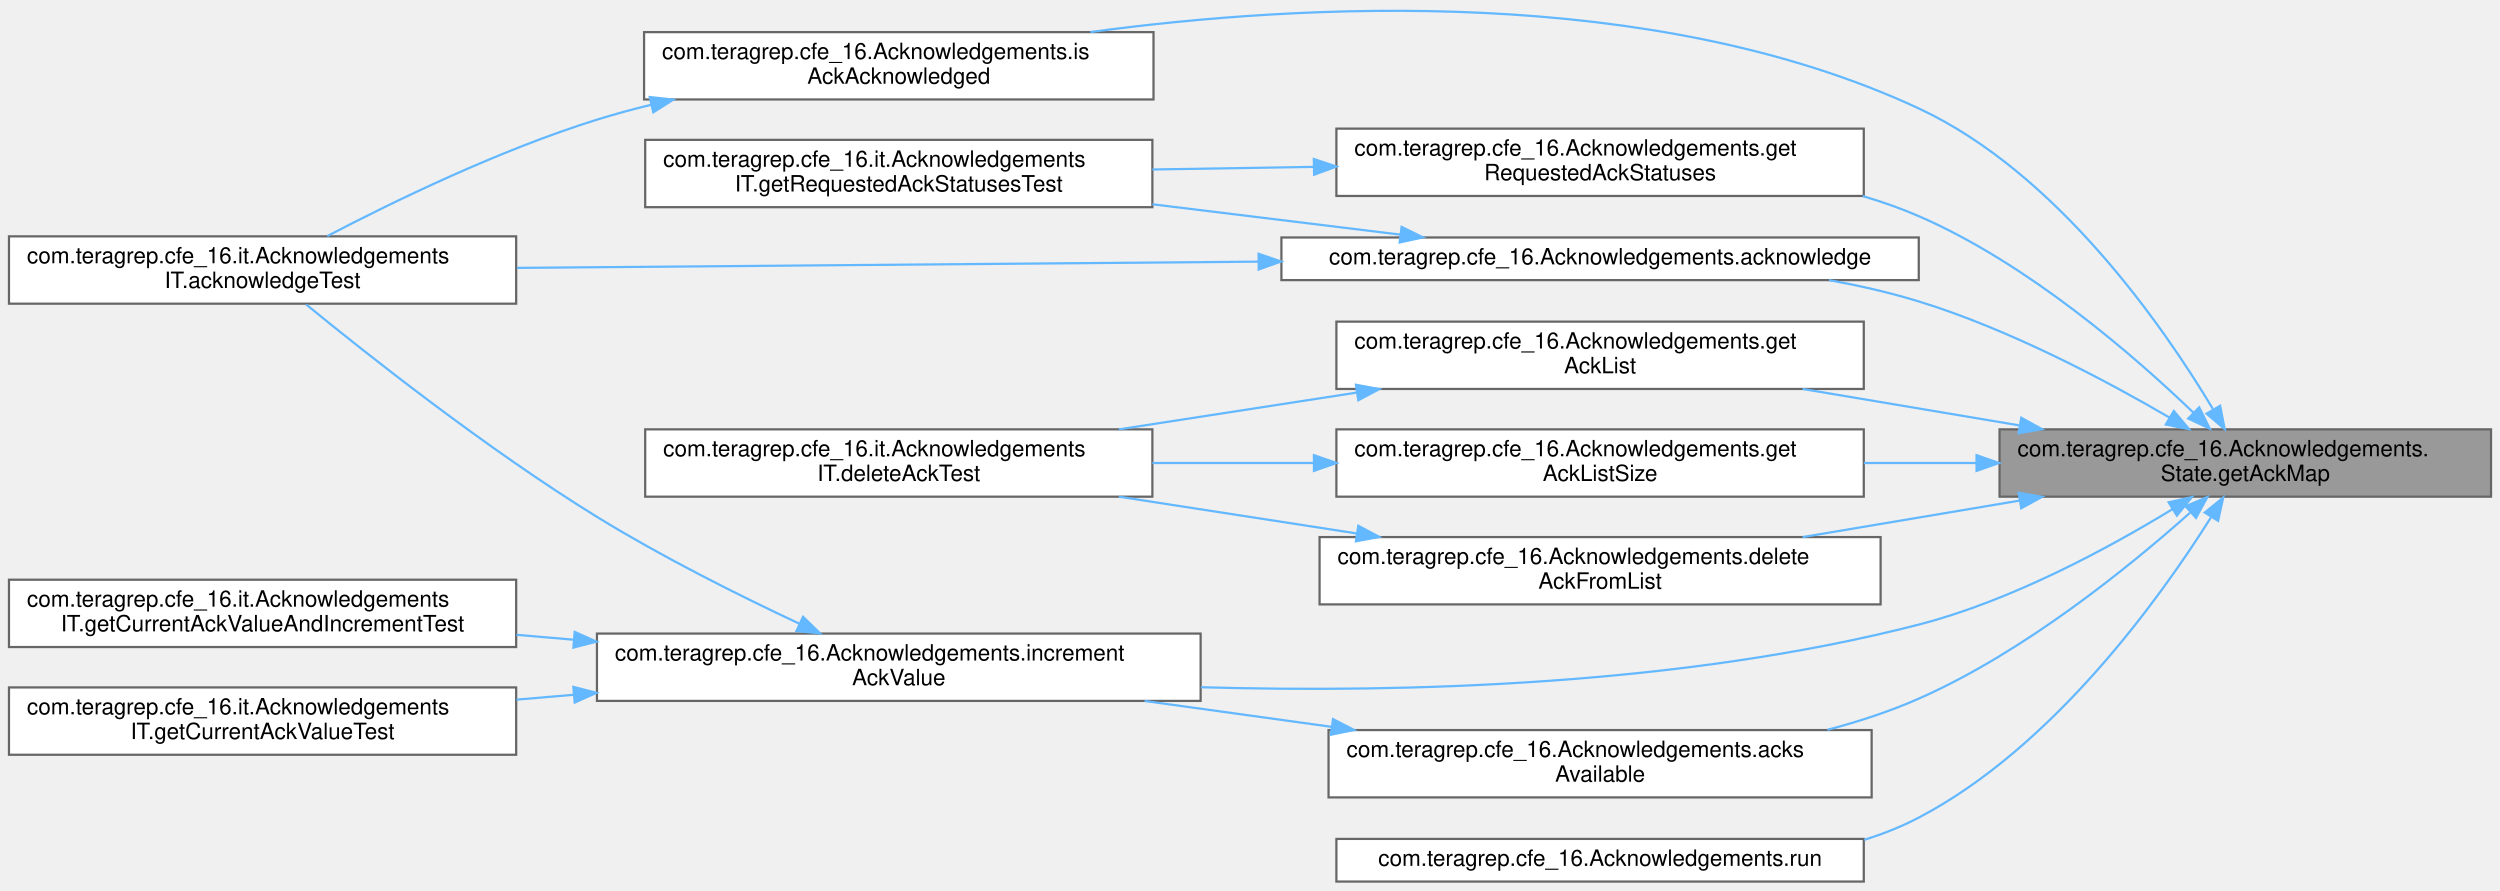
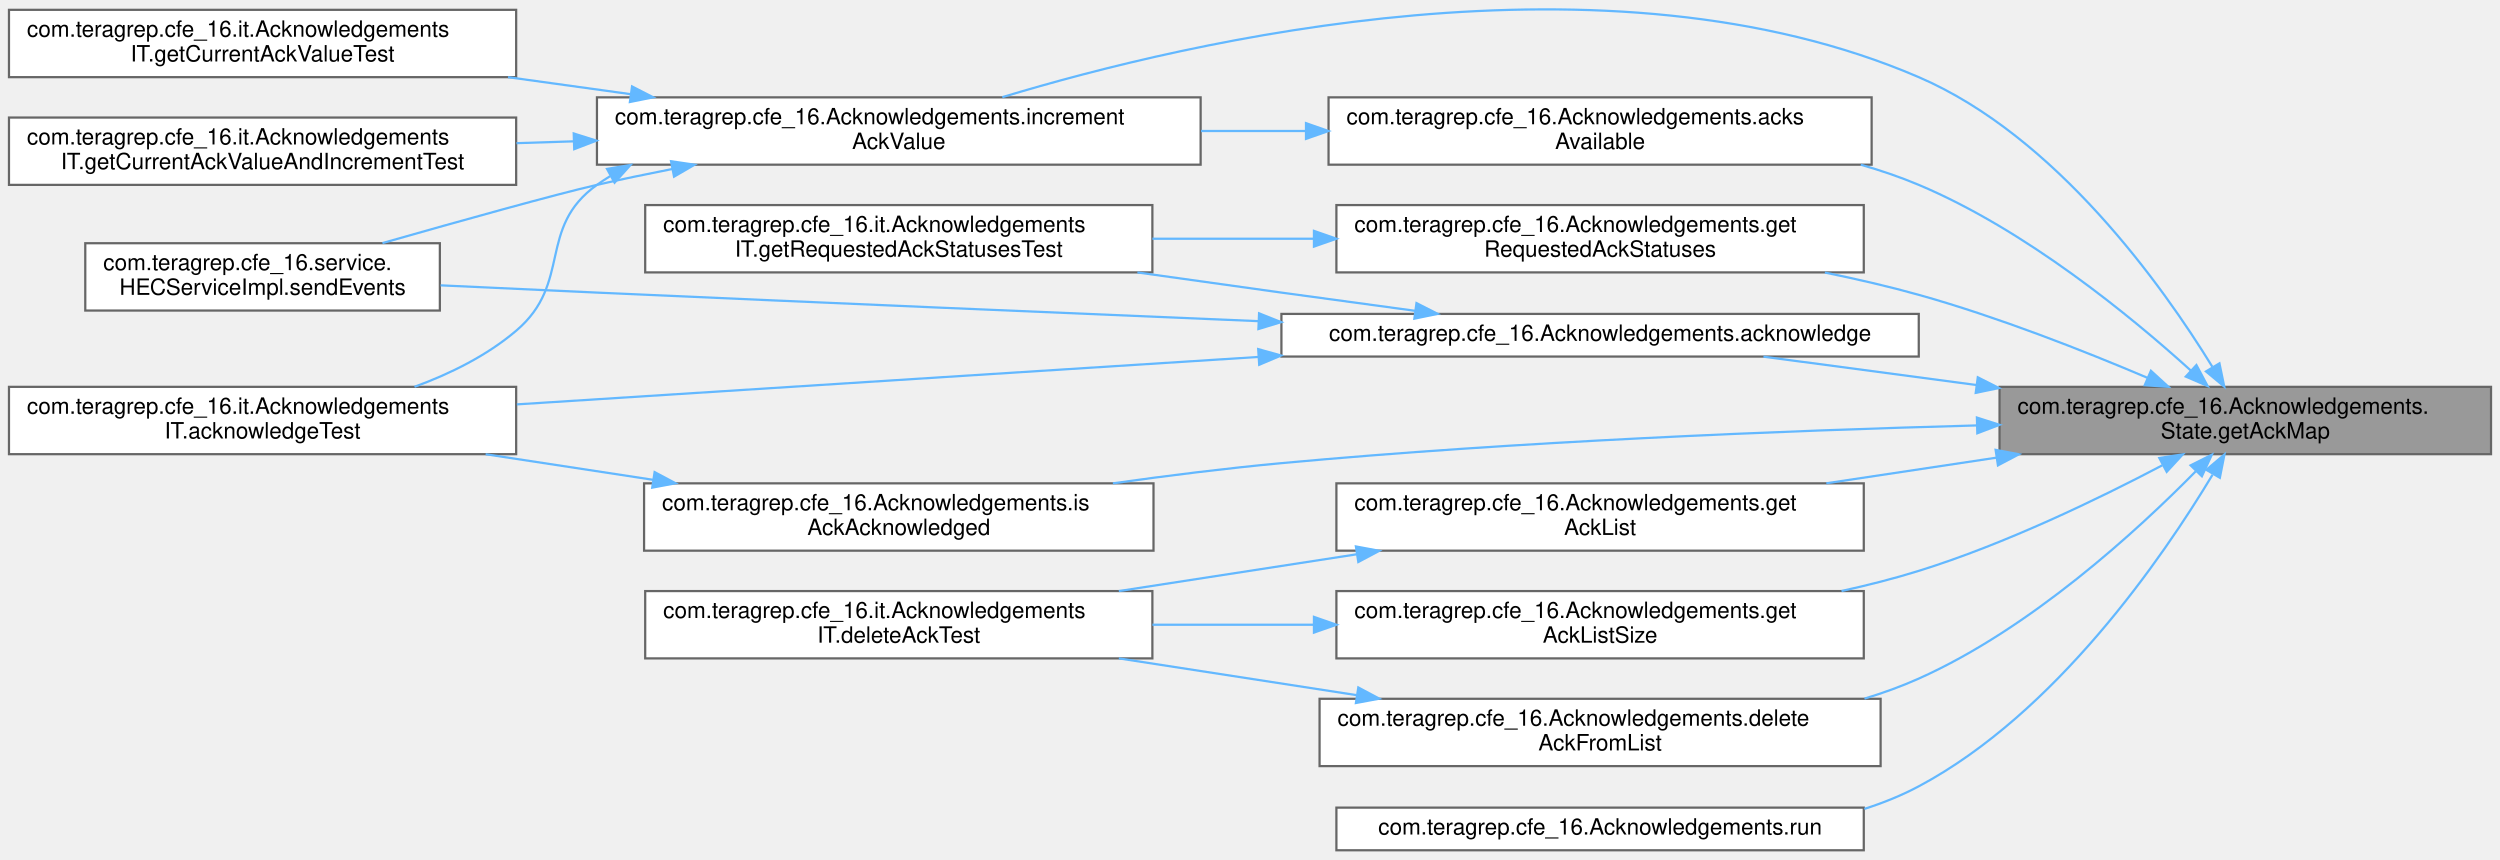
- <svg xmlns="http://www.w3.org/2000/svg" xmlns:xlink="http://www.w3.org/1999/xlink" width="1114pt" height="397pt" viewBox="0.00 0.00 1114.00 396.64">
-   <g id="graph0" class="graph" transform="scale(1 1) rotate(0) translate(4 392.64)">
+ <svg xmlns="http://www.w3.org/2000/svg" xmlns:xlink="http://www.w3.org/1999/xlink" width="1114pt" height="383pt" viewBox="0.00 0.00 1114.00 382.76">
+   <g id="graph0" class="graph" transform="scale(1 1) rotate(0) translate(4 378.76)">
    <g id="Node000001" class="node">
      <g id="a_Node000001">
        <a xlink:title=" ">
-           <polygon fill="#999999" stroke="#666666" points="1106,-201.5 887,-201.5 887,-171.5 1106,-171.5 1106,-201.5" />
-           <text text-anchor="start" x="895" y="-189.5" font-family="Helvetica,sans-Serif" font-size="10.00">com.teragrep.cfe_16.Acknowledgements.</text>
-           <text text-anchor="middle" x="996.5" y="-178.5" font-family="Helvetica,sans-Serif" font-size="10.00">State.getAckMap</text>
+           <polygon fill="#999999" stroke="#666666" points="1106,-206.5 887,-206.5 887,-176.5 1106,-176.5 1106,-206.5" />
+           <text text-anchor="start" x="895" y="-194.5" font-family="Helvetica,sans-Serif" font-size="10.00">com.teragrep.cfe_16.Acknowledgements.</text>
+           <text text-anchor="middle" x="996.5" y="-183.5" font-family="Helvetica,sans-Serif" font-size="10.00">State.getAckMap</text>
        </a>
      </g>
    </g>
    <g id="Node000002" class="node">
      <g id="a_Node000002">
        <a xlink:href="classcom_1_1teragrep_1_1cfe__16_1_1Acknowledgements.html#a8c6f0dff735fde04e0bc670136eb57d2" target="_top" xlink:title=" ">
-           <polygon fill="white" stroke="#666666" points="851,-287 567,-287 567,-268 851,-268 851,-287" />
-           <text text-anchor="middle" x="709" y="-275" font-family="Helvetica,sans-Serif" font-size="10.00">com.teragrep.cfe_16.Acknowledgements.acknowledge</text>
+           <polygon fill="white" stroke="#666666" points="851,-239 567,-239 567,-220 851,-220 851,-239" />
+           <text text-anchor="middle" x="709" y="-227" font-family="Helvetica,sans-Serif" font-size="10.00">com.teragrep.cfe_16.Acknowledgements.acknowledge</text>
        </a>
      </g>
    </g>
    <g id="edge1_Node000001_Node000002" class="edge">
      <g id="a_edge1_Node000001_Node000002">
        <a xlink:title=" ">
-           <path fill="none" stroke="#63b8ff" d="M962.76,-206.73C934.28,-223.35 891.37,-246.09 851,-258.5 838.25,-262.42 824.61,-265.53 811.01,-268" />
-           <polygon fill="#63b8ff" stroke="#63b8ff" points="964.65,-209.68 971.47,-201.57 961.08,-203.65 964.65,-209.68" />
-         </a>
-       </g>
-     </g>
-     <g id="Node000005" class="node">
-       <g id="a_Node000005">
-         <a xlink:href="classcom_1_1teragrep_1_1cfe__16_1_1Acknowledgements.html#a7a9570efce9732f5f674e9ea85017439" target="_top" xlink:title=" ">
-           <polygon fill="white" stroke="#666666" points="830,-67.5 588,-67.5 588,-37.5 830,-37.5 830,-67.5" />
-           <text text-anchor="start" x="596" y="-55.5" font-family="Helvetica,sans-Serif" font-size="10.00">com.teragrep.cfe_16.Acknowledgements.acks</text>
-           <text text-anchor="middle" x="709" y="-44.5" font-family="Helvetica,sans-Serif" font-size="10.00">Available</text>
-         </a>
-       </g>
-     </g>
-     <g id="edge4_Node000001_Node000005" class="edge">
-       <g id="a_edge4_Node000001_Node000005">
-         <a xlink:title=" ">
-           <path fill="none" stroke="#63b8ff" d="M971.86,-164.33C944.78,-140.19 898.05,-102.26 851,-81.5 838.2,-75.85 824.25,-71.28 810.27,-67.6" />
-           <polygon fill="#63b8ff" stroke="#63b8ff" points="969.85,-167.23 979.62,-171.34 974.55,-162.04 969.85,-167.23" />
+           <path fill="none" stroke="#63b8ff" d="M876.8,-207.3C844.53,-211.59 810.57,-216.11 781.78,-219.95" />
+           <polygon fill="#63b8ff" stroke="#63b8ff" points="877.3,-210.76 886.75,-205.97 876.38,-203.82 877.3,-210.76" />
        </a>
      </g>
    </g>
    <g id="Node000006" class="node">
      <g id="a_Node000006">
+         <a xlink:href="classcom_1_1teragrep_1_1cfe__16_1_1Acknowledgements.html#a7a9570efce9732f5f674e9ea85017439" target="_top" xlink:title=" ">
+           <polygon fill="white" stroke="#666666" points="830,-335.5 588,-335.5 588,-305.5 830,-305.5 830,-335.5" />
+           <text text-anchor="start" x="596" y="-323.5" font-family="Helvetica,sans-Serif" font-size="10.00">com.teragrep.cfe_16.Acknowledgements.acks</text>
+           <text text-anchor="middle" x="709" y="-312.5" font-family="Helvetica,sans-Serif" font-size="10.00">Available</text>
+         </a>
+       </g>
+     </g>
+     <g id="edge5_Node000001_Node000006" class="edge">
+       <g id="a_edge5_Node000001_Node000006">
+         <a xlink:title=" ">
+           <path fill="none" stroke="#63b8ff" d="M972.34,-213.66C945.43,-238.05 898.6,-276.46 851,-296.5 842.76,-299.97 834.05,-302.94 825.17,-305.48" />
+           <polygon fill="#63b8ff" stroke="#63b8ff" points="974.72,-216.22 979.71,-206.87 969.98,-211.07 974.72,-216.22" />
+         </a>
+       </g>
+     </g>
+     <g id="Node000007" class="node">
+       <g id="a_Node000007">
        <a xlink:href="classcom_1_1teragrep_1_1cfe__16_1_1Acknowledgements.html#a5307dc12a64ca957ae24430d09b372e1" target="_top" xlink:title=" ">
-           <polygon fill="white" stroke="#666666" points="531,-110.5 262,-110.5 262,-80.5 531,-80.5 531,-110.5" />
-           <text text-anchor="start" x="270" y="-98.5" font-family="Helvetica,sans-Serif" font-size="10.00">com.teragrep.cfe_16.Acknowledgements.increment</text>
-           <text text-anchor="middle" x="396.5" y="-87.5" font-family="Helvetica,sans-Serif" font-size="10.00">AckValue</text>
-         </a>
-       </g>
-     </g>
-     <g id="edge17_Node000001_Node000006" class="edge">
-       <g id="a_edge17_Node000001_Node000006">
-         <a xlink:title=" ">
-           <path fill="none" stroke="#63b8ff" d="M964.04,-165.94C935.75,-148.67 892.39,-125.16 851,-114.5 745.88,-87.43 622.58,-83.99 531.11,-86.59" />
-           <polygon fill="#63b8ff" stroke="#63b8ff" points="962.33,-169 972.67,-171.3 966.02,-163.05 962.33,-169" />
-         </a>
-       </g>
-     </g>
-     <g id="Node000009" class="node">
-       <g id="a_Node000009">
+           <polygon fill="white" stroke="#666666" points="531,-335.5 262,-335.5 262,-305.5 531,-305.5 531,-335.5" />
+           <text text-anchor="start" x="270" y="-323.5" font-family="Helvetica,sans-Serif" font-size="10.00">com.teragrep.cfe_16.Acknowledgements.increment</text>
+           <text text-anchor="middle" x="396.5" y="-312.5" font-family="Helvetica,sans-Serif" font-size="10.00">AckValue</text>
+         </a>
+       </g>
+     </g>
+     <g id="edge19_Node000001_Node000007" class="edge">
+       <g id="a_edge19_Node000001_Node000007">
+         <a xlink:title=" ">
+           <path fill="none" stroke="#63b8ff" d="M981.81,-215.46C959.69,-251.46 912.29,-318.08 851,-344.5 712.17,-404.34 526.88,-361.07 442.62,-335.58" />
+           <polygon fill="#63b8ff" stroke="#63b8ff" points="984.99,-216.97 987.13,-206.6 978.98,-213.37 984.99,-216.97" />
+         </a>
+       </g>
+     </g>
+     <g id="Node000010" class="node">
+       <g id="a_Node000010">
        <a xlink:href="classcom_1_1teragrep_1_1cfe__16_1_1Acknowledgements.html#a225a9f18c21826dc1bbc4ce0a82550ed" target="_top" xlink:title=" ">
-           <polygon fill="white" stroke="#666666" points="834,-153.5 584,-153.5 584,-123.5 834,-123.5 834,-153.5" />
-           <text text-anchor="start" x="592" y="-141.5" font-family="Helvetica,sans-Serif" font-size="10.00">com.teragrep.cfe_16.Acknowledgements.delete</text>
-           <text text-anchor="middle" x="709" y="-130.5" font-family="Helvetica,sans-Serif" font-size="10.00">AckFromList</text>
-         </a>
-       </g>
-     </g>
-     <g id="edge9_Node000001_Node000009" class="edge">
-       <g id="a_edge9_Node000001_Node000009">
-         <a xlink:title=" ">
-           <path fill="none" stroke="#63b8ff" d="M895.86,-169.75C864.42,-164.46 829.9,-158.66 799.23,-153.5" />
-           <polygon fill="#63b8ff" stroke="#63b8ff" points="895.51,-173.24 905.95,-171.44 896.67,-166.33 895.51,-173.24" />
-         </a>
-       </g>
-     </g>
-     <g id="Node000011" class="node">
-       <g id="a_Node000011">
-         <a xlink:href="classcom_1_1teragrep_1_1cfe__16_1_1Acknowledgements.html#a524b6158e1c70b00480d167b944f14ad" target="_top" xlink:title="Returns the unmodifiable set of Acks for a channel.">
-           <polygon fill="white" stroke="#666666" points="826.5,-249.5 591.5,-249.5 591.5,-219.5 826.5,-219.5 826.5,-249.5" />
-           <text text-anchor="start" x="599.5" y="-237.5" font-family="Helvetica,sans-Serif" font-size="10.00">com.teragrep.cfe_16.Acknowledgements.get</text>
-           <text text-anchor="middle" x="709" y="-226.5" font-family="Helvetica,sans-Serif" font-size="10.00">AckList</text>
-         </a>
-       </g>
-     </g>
-     <g id="edge11_Node000001_Node000011" class="edge">
-       <g id="a_edge11_Node000001_Node000011">
-         <a xlink:title=" ">
-           <path fill="none" stroke="#63b8ff" d="M895.86,-203.25C864.42,-208.54 829.9,-214.34 799.23,-219.5" />
-           <polygon fill="#63b8ff" stroke="#63b8ff" points="896.67,-206.67 905.95,-201.56 895.51,-199.76 896.67,-206.67" />
+           <polygon fill="white" stroke="#666666" points="834,-67.5 584,-67.5 584,-37.5 834,-37.5 834,-67.5" />
+           <text text-anchor="start" x="592" y="-55.5" font-family="Helvetica,sans-Serif" font-size="10.00">com.teragrep.cfe_16.Acknowledgements.delete</text>
+           <text text-anchor="middle" x="709" y="-44.5" font-family="Helvetica,sans-Serif" font-size="10.00">AckFromList</text>
+         </a>
+       </g>
+     </g>
+     <g id="edge11_Node000001_Node000010" class="edge">
+       <g id="a_edge11_Node000001_Node000010">
+         <a xlink:title=" ">
+           <path fill="none" stroke="#63b8ff" d="M974.47,-168.91C948.26,-142.26 900.82,-98.77 851,-76.5 843.29,-73.05 835.15,-70.1 826.81,-67.57" />
+           <polygon fill="#63b8ff" stroke="#63b8ff" points="972.13,-171.52 981.6,-176.27 977.16,-166.65 972.13,-171.52" />
        </a>
      </g>
    </g>
    <g id="Node000012" class="node">
      <g id="a_Node000012">
-         <a xlink:href="classcom_1_1teragrep_1_1cfe__16_1_1Acknowledgements.html#a5287a2c95003a939f0314bc423d401cf" target="_top" xlink:title="Returns the size of the Ack set of given channel.">
-           <polygon fill="white" stroke="#666666" points="826.5,-201.5 591.5,-201.5 591.5,-171.5 826.5,-171.5 826.5,-201.5" />
-           <text text-anchor="start" x="599.5" y="-189.5" font-family="Helvetica,sans-Serif" font-size="10.00">com.teragrep.cfe_16.Acknowledgements.get</text>
-           <text text-anchor="middle" x="709" y="-178.5" font-family="Helvetica,sans-Serif" font-size="10.00">AckListSize</text>
+         <a xlink:href="classcom_1_1teragrep_1_1cfe__16_1_1Acknowledgements.html#a524b6158e1c70b00480d167b944f14ad" target="_top" xlink:title="Returns the unmodifiable set of Acks for a channel.">
+           <polygon fill="white" stroke="#666666" points="826.5,-163.5 591.5,-163.5 591.5,-133.5 826.5,-133.5 826.5,-163.5" />
+           <text text-anchor="start" x="599.5" y="-151.5" font-family="Helvetica,sans-Serif" font-size="10.00">com.teragrep.cfe_16.Acknowledgements.get</text>
+           <text text-anchor="middle" x="709" y="-140.5" font-family="Helvetica,sans-Serif" font-size="10.00">AckList</text>
        </a>
      </g>
    </g>
    <g id="edge13_Node000001_Node000012" class="edge">
      <g id="a_edge13_Node000001_Node000012">
        <a xlink:title=" ">
-           <path fill="none" stroke="#63b8ff" d="M876.52,-186.5C859.99,-186.5 843.02,-186.5 826.53,-186.5" />
-           <polygon fill="#63b8ff" stroke="#63b8ff" points="876.75,-190 886.75,-186.5 876.75,-183 876.75,-190" />
+           <path fill="none" stroke="#63b8ff" d="M885.44,-174.92C860.55,-171.17 834.24,-167.21 809.8,-163.53" />
+           <polygon fill="#63b8ff" stroke="#63b8ff" points="885.24,-178.43 895.65,-176.46 886.28,-171.51 885.24,-178.43" />
        </a>
      </g>
    </g>
    <g id="Node000013" class="node">
      <g id="a_Node000013">
-         <a xlink:href="classcom_1_1teragrep_1_1cfe__16_1_1Acknowledgements.html#a991efdd07c7cbf8d24b5da93e342b55c" target="_top" xlink:title="Returns the Ack statuses of requested Ack id:s as a JSON node.">
-           <polygon fill="white" stroke="#666666" points="826.5,-335.5 591.5,-335.5 591.5,-305.5 826.5,-305.5 826.5,-335.5" />
-           <text text-anchor="start" x="599.5" y="-323.5" font-family="Helvetica,sans-Serif" font-size="10.00">com.teragrep.cfe_16.Acknowledgements.get</text>
-           <text text-anchor="middle" x="709" y="-312.5" font-family="Helvetica,sans-Serif" font-size="10.00">RequestedAckStatuses</text>
+         <a xlink:href="classcom_1_1teragrep_1_1cfe__16_1_1Acknowledgements.html#a5287a2c95003a939f0314bc423d401cf" target="_top" xlink:title="Returns the size of the Ack set of given channel.">
+           <polygon fill="white" stroke="#666666" points="826.5,-115.5 591.5,-115.5 591.5,-85.5 826.5,-85.5 826.5,-115.5" />
+           <text text-anchor="start" x="599.5" y="-103.5" font-family="Helvetica,sans-Serif" font-size="10.00">com.teragrep.cfe_16.Acknowledgements.get</text>
+           <text text-anchor="middle" x="709" y="-92.5" font-family="Helvetica,sans-Serif" font-size="10.00">AckListSize</text>
        </a>
      </g>
    </g>
    <g id="edge15_Node000001_Node000013" class="edge">
      <g id="a_edge15_Node000001_Node000013">
        <a xlink:title=" ">
-           <path fill="none" stroke="#63b8ff" d="M973.42,-208.91C946.85,-234.44 899.7,-275.36 851,-296.5 843.03,-299.96 834.6,-302.92 825.99,-305.46" />
-           <polygon fill="#63b8ff" stroke="#63b8ff" points="975.96,-211.32 980.67,-201.83 971.07,-206.31 975.96,-211.32" />
+           <path fill="none" stroke="#63b8ff" d="M959.48,-171.52C930.87,-156.47 889.43,-136.45 851,-124.5 839.97,-121.07 828.3,-118.1 816.58,-115.53" />
+           <polygon fill="#63b8ff" stroke="#63b8ff" points="958.19,-174.8 968.66,-176.41 961.48,-168.62 958.19,-174.8" />
        </a>
      </g>
    </g>
    <g id="Node000014" class="node">
      <g id="a_Node000014">
-         <a xlink:href="classcom_1_1teragrep_1_1cfe__16_1_1Acknowledgements.html#a9544ac800392336cc3fa19b72234d014" target="_top" xlink:title="Checks if the Ack with a given id is acknowledged.">
-           <polygon fill="white" stroke="#666666" points="510,-378.5 283,-378.5 283,-348.5 510,-348.5 510,-378.5" />
-           <text text-anchor="start" x="291" y="-366.5" font-family="Helvetica,sans-Serif" font-size="10.00">com.teragrep.cfe_16.Acknowledgements.is</text>
-           <text text-anchor="middle" x="396.5" y="-355.5" font-family="Helvetica,sans-Serif" font-size="10.00">AckAcknowledged</text>
-         </a>
-       </g>
-     </g>
-     <g id="edge18_Node000001_Node000014" class="edge">
-       <g id="a_edge18_Node000001_Node000014">
-         <a xlink:title=" ">
-           <path fill="none" stroke="#63b8ff" d="M982.04,-210.63C960.08,-247.28 912.71,-315.75 851,-344.5 732.24,-399.82 576.47,-391.3 481.85,-378.53" />
-           <polygon fill="#63b8ff" stroke="#63b8ff" points="985.29,-212.01 987.31,-201.62 979.24,-208.48 985.29,-212.01" />
+         <a xlink:href="classcom_1_1teragrep_1_1cfe__16_1_1Acknowledgements.html#a991efdd07c7cbf8d24b5da93e342b55c" target="_top" xlink:title="Returns the Ack statuses of requested Ack id:s as a JSON node.">
+           <polygon fill="white" stroke="#666666" points="826.5,-287.5 591.5,-287.5 591.5,-257.5 826.5,-257.5 826.5,-287.5" />
+           <text text-anchor="start" x="599.5" y="-275.5" font-family="Helvetica,sans-Serif" font-size="10.00">com.teragrep.cfe_16.Acknowledgements.get</text>
+           <text text-anchor="middle" x="709" y="-264.5" font-family="Helvetica,sans-Serif" font-size="10.00">RequestedAckStatuses</text>
+         </a>
+       </g>
+     </g>
+     <g id="edge17_Node000001_Node000014" class="edge">
+       <g id="a_edge17_Node000001_Node000014">
+         <a xlink:title=" ">
+           <path fill="none" stroke="#63b8ff" d="M953.03,-210.47C924.63,-222.53 886.15,-237.67 851,-247.5 837.59,-251.25 823.3,-254.55 809.16,-257.43" />
+           <polygon fill="#63b8ff" stroke="#63b8ff" points="954.45,-213.67 962.26,-206.51 951.69,-207.24 954.45,-213.67" />
        </a>
      </g>
    </g>
    <g id="Node000015" class="node">
      <g id="a_Node000015">
+         <a xlink:href="classcom_1_1teragrep_1_1cfe__16_1_1Acknowledgements.html#a9544ac800392336cc3fa19b72234d014" target="_top" xlink:title="Checks if the Ack with a given id is acknowledged.">
+           <polygon fill="white" stroke="#666666" points="510,-163.5 283,-163.5 283,-133.5 510,-133.5 510,-163.5" />
+           <text text-anchor="start" x="291" y="-151.5" font-family="Helvetica,sans-Serif" font-size="10.00">com.teragrep.cfe_16.Acknowledgements.is</text>
+           <text text-anchor="middle" x="396.5" y="-140.5" font-family="Helvetica,sans-Serif" font-size="10.00">AckAcknowledged</text>
+         </a>
+       </g>
+     </g>
+     <g id="edge20_Node000001_Node000015" class="edge">
+       <g id="a_edge20_Node000001_Node000015">
+         <a xlink:title=" ">
+           <path fill="none" stroke="#63b8ff" d="M876.92,-189.31C790.78,-186.97 671.49,-182.19 567,-172.5 542.59,-170.24 516.3,-166.94 491.89,-163.51" />
+           <polygon fill="#63b8ff" stroke="#63b8ff" points="876.91,-192.81 887,-189.58 877.09,-185.81 876.91,-192.81" />
+         </a>
+       </g>
+     </g>
+     <g id="Node000016" class="node">
+       <g id="a_Node000016">
        <a xlink:href="classcom_1_1teragrep_1_1cfe__16_1_1Acknowledgements.html#a2d2acb3e9942fdb720439eaad8fa1f5c" target="_top" xlink:title=" ">
          <polygon fill="white" stroke="#666666" points="826.5,-19 591.5,-19 591.5,0 826.5,0 826.5,-19" />
          <text text-anchor="middle" x="709" y="-7" font-family="Helvetica,sans-Serif" font-size="10.00">com.teragrep.cfe_16.Acknowledgements.run</text>
        </a>
      </g>
    </g>
-     <g id="edge20_Node000001_Node000015" class="edge">
-       <g id="a_edge20_Node000001_Node000015">
-         <a xlink:title=" ">
-           <path fill="none" stroke="#63b8ff" d="M981.19,-162.24C958.56,-126.31 910.87,-59.82 851,-28.5 843.34,-24.49 835.14,-21.23 826.69,-18.57" />
-           <polygon fill="#63b8ff" stroke="#63b8ff" points="978.43,-164.42 986.65,-171.1 984.38,-160.75 978.43,-164.42" />
+     <g id="edge22_Node000001_Node000016" class="edge">
+       <g id="a_edge22_Node000001_Node000016">
+         <a xlink:title=" ">
+           <path fill="none" stroke="#63b8ff" d="M981.9,-167.32C959.74,-130.46 912.12,-61.08 851,-28.5 843.37,-24.43 835.19,-21.12 826.76,-18.44" />
+           <polygon fill="#63b8ff" stroke="#63b8ff" points="979.13,-169.52 987.22,-176.37 985.17,-165.98 979.13,-169.52" />
        </a>
      </g>
    </g>
    <g id="Node000003" class="node">
      <g id="a_Node000003">
        <a xlink:href="classcom_1_1teragrep_1_1cfe__16_1_1it_1_1AcknowledgementsIT.html#ad7d230669d75e6c83a2d4364e6ce1a10" target="_top" xlink:title=" ">
-           <polygon fill="white" stroke="#666666" points="226,-287.5 0,-287.5 0,-257.5 226,-257.5 226,-287.5" />
-           <text text-anchor="start" x="8" y="-275.5" font-family="Helvetica,sans-Serif" font-size="10.00">com.teragrep.cfe_16.it.Acknowledgements</text>
-           <text text-anchor="middle" x="113" y="-264.5" font-family="Helvetica,sans-Serif" font-size="10.00">IT.acknowledgeTest</text>
+           <polygon fill="white" stroke="#666666" points="226,-206.5 0,-206.5 0,-176.5 226,-176.5 226,-206.5" />
+           <text text-anchor="start" x="8" y="-194.5" font-family="Helvetica,sans-Serif" font-size="10.00">com.teragrep.cfe_16.it.Acknowledgements</text>
+           <text text-anchor="middle" x="113" y="-183.5" font-family="Helvetica,sans-Serif" font-size="10.00">IT.acknowledgeTest</text>
        </a>
      </g>
    </g>
    <g id="edge2_Node000002_Node000003" class="edge">
      <g id="a_edge2_Node000002_Node000003">
        <a xlink:title=" ">
-           <path fill="none" stroke="#63b8ff" d="M556.68,-276.23C453.75,-275.36 319.8,-274.23 226.32,-273.45" />
-           <polygon fill="#63b8ff" stroke="#63b8ff" points="556.82,-279.73 566.85,-276.31 556.88,-272.73 556.82,-279.73" />
+           <path fill="none" stroke="#63b8ff" d="M556.68,-219.82C453.75,-213.24 319.8,-204.67 226.32,-198.69" />
+           <polygon fill="#63b8ff" stroke="#63b8ff" points="556.65,-223.32 566.85,-220.47 557.1,-216.34 556.65,-223.32" />
        </a>
      </g>
    </g>
    <g id="Node000004" class="node">
      <g id="a_Node000004">
        <a xlink:href="classcom_1_1teragrep_1_1cfe__16_1_1it_1_1AcknowledgementsIT.html#adf6b572a31548b5d7c7e9780f8f79bac" target="_top" xlink:title=" ">
-           <polygon fill="white" stroke="#666666" points="509.5,-330.5 283.5,-330.5 283.5,-300.5 509.5,-300.5 509.5,-330.5" />
-           <text text-anchor="start" x="291.5" y="-318.5" font-family="Helvetica,sans-Serif" font-size="10.00">com.teragrep.cfe_16.it.Acknowledgements</text>
-           <text text-anchor="middle" x="396.5" y="-307.5" font-family="Helvetica,sans-Serif" font-size="10.00">IT.getRequestedAckStatusesTest</text>
+           <polygon fill="white" stroke="#666666" points="509.5,-287.5 283.5,-287.5 283.5,-257.5 509.5,-257.5 509.5,-287.5" />
+           <text text-anchor="start" x="291.5" y="-275.5" font-family="Helvetica,sans-Serif" font-size="10.00">com.teragrep.cfe_16.it.Acknowledgements</text>
+           <text text-anchor="middle" x="396.5" y="-264.5" font-family="Helvetica,sans-Serif" font-size="10.00">IT.getRequestedAckStatusesTest</text>
        </a>
      </g>
    </g>
    <g id="edge3_Node000002_Node000004" class="edge">
      <g id="a_edge3_Node000002_Node000004">
        <a xlink:title=" ">
-           <path fill="none" stroke="#63b8ff" d="M620.04,-288.26C585.69,-292.47 545.89,-297.34 509.52,-301.79" />
-           <polygon fill="#63b8ff" stroke="#63b8ff" points="620.55,-291.73 630.05,-287.04 619.7,-284.78 620.55,-291.73" />
-         </a>
-       </g>
-     </g>
-     <g id="edge5_Node000005_Node000006" class="edge">
-       <g id="a_edge5_Node000005_Node000006">
-         <a xlink:title=" ">
-           <path fill="none" stroke="#63b8ff" d="M589.39,-68.93C561.99,-72.72 532.98,-76.74 506.04,-80.47" />
-           <polygon fill="#63b8ff" stroke="#63b8ff" points="589.98,-72.38 599.4,-67.54 589.02,-65.44 589.98,-72.38" />
-         </a>
-       </g>
-     </g>
-     <g id="edge6_Node000006_Node000003" class="edge">
-       <g id="a_edge6_Node000006_Node000003">
-         <a xlink:title=" ">
-           <path fill="none" stroke="#63b8ff" d="M352.36,-114.81C325.7,-127.31 291.13,-144.55 262,-162.5 212.94,-192.73 159.7,-234.83 132.41,-257.16" />
-           <polygon fill="#63b8ff" stroke="#63b8ff" points="353.84,-117.98 361.43,-110.59 350.89,-111.63 353.84,-117.98" />
-         </a>
-       </g>
-     </g>
-     <g id="Node000007" class="node">
-       <g id="a_Node000007">
-         <a xlink:href="classcom_1_1teragrep_1_1cfe__16_1_1it_1_1AcknowledgementsIT.html#a28a8273d6b136df113665a5032aa8ca3" target="_top" xlink:title=" ">
-           <polygon fill="white" stroke="#666666" points="226,-134.5 0,-134.5 0,-104.5 226,-104.5 226,-134.5" />
-           <text text-anchor="start" x="8" y="-122.5" font-family="Helvetica,sans-Serif" font-size="10.00">com.teragrep.cfe_16.it.Acknowledgements</text>
-           <text text-anchor="middle" x="113" y="-111.5" font-family="Helvetica,sans-Serif" font-size="10.00">IT.getCurrentAckValueAndIncrementTest</text>
-         </a>
-       </g>
-     </g>
-     <g id="edge7_Node000006_Node000007" class="edge">
-       <g id="a_edge7_Node000006_Node000007">
-         <a xlink:title=" ">
-           <path fill="none" stroke="#63b8ff" d="M251.69,-107.76C243.12,-108.49 234.57,-109.22 226.15,-109.94" />
-           <polygon fill="#63b8ff" stroke="#63b8ff" points="252.09,-111.24 261.76,-106.9 251.5,-104.26 252.09,-111.24" />
+           <path fill="none" stroke="#63b8ff" d="M626.55,-240.38C607.04,-243.01 586.27,-245.84 567,-248.5 546.24,-251.37 524.07,-254.48 502.82,-257.48" />
+           <polygon fill="#63b8ff" stroke="#63b8ff" points="627.18,-243.83 636.62,-239.02 626.24,-236.89 627.18,-243.83" />
+         </a>
+       </g>
+     </g>
+     <g id="Node000005" class="node">
+       <g id="a_Node000005">
+         <a xlink:href="classcom_1_1teragrep_1_1cfe__16_1_1service_1_1HECServiceImpl.html#a9ed9a0d5772181625f00edce5a2c611d" target="_top" xlink:title="Returns the JSON object as a response of given HTTP event request.">
+           <polygon fill="white" stroke="#666666" points="192,-270.5 34,-270.5 34,-240.5 192,-240.5 192,-270.5" />
+           <text text-anchor="start" x="42" y="-258.5" font-family="Helvetica,sans-Serif" font-size="10.00">com.teragrep.cfe_16.service.</text>
+           <text text-anchor="middle" x="113" y="-247.5" font-family="Helvetica,sans-Serif" font-size="10.00">HECServiceImpl.sendEvents</text>
+         </a>
+       </g>
+     </g>
+     <g id="edge4_Node000002_Node000005" class="edge">
+       <g id="a_edge4_Node000002_Node000005">
+         <a xlink:title=" ">
+           <path fill="none" stroke="#63b8ff" d="M556.74,-235.77C470.39,-239.39 360.12,-244.09 262,-248.5 239.39,-249.52 214.83,-250.66 192.34,-251.73" />
+           <polygon fill="#63b8ff" stroke="#63b8ff" points="557.04,-239.26 566.88,-235.34 556.75,-232.26 557.04,-239.26" />
+         </a>
+       </g>
+     </g>
+     <g id="edge6_Node000006_Node000007" class="edge">
+       <g id="a_edge6_Node000006_Node000007">
+         <a xlink:title=" ">
+           <path fill="none" stroke="#63b8ff" d="M577.86,-320.5C562.42,-320.5 546.65,-320.5 531.16,-320.5" />
+           <polygon fill="#63b8ff" stroke="#63b8ff" points="577.95,-324 587.95,-320.5 577.95,-317 577.95,-324" />
+         </a>
+       </g>
+     </g>
+     <g id="edge7_Node000007_Node000003" class="edge">
+       <g id="a_edge7_Node000007_Node000003">
+         <a xlink:title=" ">
+           <path fill="none" stroke="#63b8ff" d="M267.87,-300.39C265.86,-299.16 263.91,-297.86 262,-296.5 235.15,-277.27 251.17,-252.88 226,-231.5 213.02,-220.47 196.77,-212.4 180.71,-206.52" />
+           <polygon fill="#63b8ff" stroke="#63b8ff" points="266.49,-303.62 276.94,-305.36 269.85,-297.48 266.49,-303.62" />
+         </a>
+       </g>
+     </g>
+     <g id="edge10_Node000007_Node000005" class="edge">
+       <g id="a_edge10_Node000007_Node000005">
+         <a xlink:title=" ">
+           <path fill="none" stroke="#63b8ff" d="M295.55,-303.57C284.21,-301.34 272.83,-298.97 262,-296.5 243.8,-292.35 201.25,-280.48 166.42,-270.57" />
+           <polygon fill="#63b8ff" stroke="#63b8ff" points="295.02,-307.03 305.51,-305.49 296.35,-300.16 295.02,-307.03" />
        </a>
      </g>
    </g>
    <g id="Node000008" class="node">
      <g id="a_Node000008">
+         <a xlink:href="classcom_1_1teragrep_1_1cfe__16_1_1it_1_1AcknowledgementsIT.html#a28a8273d6b136df113665a5032aa8ca3" target="_top" xlink:title=" ">
+           <polygon fill="white" stroke="#666666" points="226,-326.5 0,-326.5 0,-296.5 226,-296.5 226,-326.5" />
+           <text text-anchor="start" x="8" y="-314.5" font-family="Helvetica,sans-Serif" font-size="10.00">com.teragrep.cfe_16.it.Acknowledgements</text>
+           <text text-anchor="middle" x="113" y="-303.5" font-family="Helvetica,sans-Serif" font-size="10.00">IT.getCurrentAckValueAndIncrementTest</text>
+         </a>
+       </g>
+     </g>
+     <g id="edge8_Node000007_Node000008" class="edge">
+       <g id="a_edge8_Node000007_Node000008">
+         <a xlink:title=" ">
+           <path fill="none" stroke="#63b8ff" d="M251.69,-315.9C243.12,-315.63 234.57,-315.35 226.15,-315.09" />
+           <polygon fill="#63b8ff" stroke="#63b8ff" points="251.65,-319.4 261.76,-316.22 251.87,-312.41 251.65,-319.4" />
+         </a>
+       </g>
+     </g>
+     <g id="Node000009" class="node">
+       <g id="a_Node000009">
        <a xlink:href="classcom_1_1teragrep_1_1cfe__16_1_1it_1_1AcknowledgementsIT.html#afc4e73cfb46d7fbc19edc8d2c177e6bf" target="_top" xlink:title=" ">
-           <polygon fill="white" stroke="#666666" points="226,-86.5 0,-86.5 0,-56.5 226,-56.5 226,-86.5" />
-           <text text-anchor="start" x="8" y="-74.5" font-family="Helvetica,sans-Serif" font-size="10.00">com.teragrep.cfe_16.it.Acknowledgements</text>
-           <text text-anchor="middle" x="113" y="-63.5" font-family="Helvetica,sans-Serif" font-size="10.00">IT.getCurrentAckValueTest</text>
-         </a>
-       </g>
-     </g>
-     <g id="edge8_Node000006_Node000008" class="edge">
-       <g id="a_edge8_Node000006_Node000008">
-         <a xlink:title=" ">
-           <path fill="none" stroke="#63b8ff" d="M251.69,-83.24C243.12,-82.51 234.57,-81.78 226.15,-81.06" />
-           <polygon fill="#63b8ff" stroke="#63b8ff" points="251.5,-86.74 261.76,-84.1 252.09,-79.76 251.5,-86.74" />
-         </a>
-       </g>
-     </g>
-     <g id="Node000010" class="node">
-       <g id="a_Node000010">
+           <polygon fill="white" stroke="#666666" points="226,-374.5 0,-374.5 0,-344.5 226,-344.5 226,-374.5" />
+           <text text-anchor="start" x="8" y="-362.5" font-family="Helvetica,sans-Serif" font-size="10.00">com.teragrep.cfe_16.it.Acknowledgements</text>
+           <text text-anchor="middle" x="113" y="-351.5" font-family="Helvetica,sans-Serif" font-size="10.00">IT.getCurrentAckValueTest</text>
+         </a>
+       </g>
+     </g>
+     <g id="edge9_Node000007_Node000009" class="edge">
+       <g id="a_edge9_Node000007_Node000009">
+         <a xlink:title=" ">
+           <path fill="none" stroke="#63b8ff" d="M277.05,-336.91C258.92,-339.42 240.28,-342 222.38,-344.49" />
+           <polygon fill="#63b8ff" stroke="#63b8ff" points="277.64,-340.36 287.07,-335.52 276.68,-333.43 277.64,-340.36" />
+         </a>
+       </g>
+     </g>
+     <g id="Node000011" class="node">
+       <g id="a_Node000011">
        <a xlink:href="classcom_1_1teragrep_1_1cfe__16_1_1it_1_1AcknowledgementsIT.html#a145cd25807c91ed7c62729cf106b5bbc" target="_top" xlink:title=" ">
-           <polygon fill="white" stroke="#666666" points="509.5,-201.5 283.5,-201.5 283.5,-171.5 509.5,-171.5 509.5,-201.5" />
-           <text text-anchor="start" x="291.5" y="-189.5" font-family="Helvetica,sans-Serif" font-size="10.00">com.teragrep.cfe_16.it.Acknowledgements</text>
-           <text text-anchor="middle" x="396.5" y="-178.5" font-family="Helvetica,sans-Serif" font-size="10.00">IT.deleteAckTest</text>
-         </a>
-       </g>
-     </g>
-     <g id="edge10_Node000009_Node000010" class="edge">
-       <g id="a_edge10_Node000009_Node000010">
-         <a xlink:title=" ">
-           <path fill="none" stroke="#63b8ff" d="M600.52,-155.12C566.09,-160.44 528.19,-166.3 494.55,-171.5" />
-           <polygon fill="#63b8ff" stroke="#63b8ff" points="601.26,-158.54 610.61,-153.56 600.19,-151.62 601.26,-158.54" />
-         </a>
-       </g>
-     </g>
-     <g id="edge12_Node000011_Node000010" class="edge">
-       <g id="a_edge12_Node000011_Node000010">
-         <a xlink:title=" ">
-           <path fill="none" stroke="#63b8ff" d="M600.52,-217.88C566.09,-212.56 528.19,-206.7 494.55,-201.5" />
-           <polygon fill="#63b8ff" stroke="#63b8ff" points="600.19,-221.38 610.61,-219.44 601.26,-214.46 600.19,-221.38" />
-         </a>
-       </g>
-     </g>
-     <g id="edge14_Node000012_Node000010" class="edge">
-       <g id="a_edge14_Node000012_Node000010">
-         <a xlink:title=" ">
-           <path fill="none" stroke="#63b8ff" d="M581.36,-186.5C557.56,-186.5 532.83,-186.5 509.51,-186.5" />
-           <polygon fill="#63b8ff" stroke="#63b8ff" points="581.5,-190 591.5,-186.5 581.5,-183 581.5,-190" />
-         </a>
-       </g>
-     </g>
-     <g id="edge16_Node000013_Node000004" class="edge">
-       <g id="a_edge16_Node000013_Node000004">
-         <a xlink:title=" ">
-           <path fill="none" stroke="#63b8ff" d="M581.36,-318.46C557.56,-318.08 532.83,-317.68 509.51,-317.3" />
-           <polygon fill="#63b8ff" stroke="#63b8ff" points="581.44,-321.96 591.5,-318.62 581.56,-314.96 581.44,-321.96" />
-         </a>
-       </g>
-     </g>
-     <g id="edge19_Node000014_Node000003" class="edge">
-       <g id="a_edge19_Node000014_Node000003">
-         <a xlink:title=" ">
-           <path fill="none" stroke="#63b8ff" d="M286.3,-346.17C278.02,-344.16 269.84,-341.94 262,-339.5 218.5,-325.97 170.99,-302.85 141.83,-287.62" />
-           <polygon fill="#63b8ff" stroke="#63b8ff" points="285.52,-349.58 296.05,-348.44 287.11,-342.77 285.52,-349.58" />
+           <polygon fill="white" stroke="#666666" points="509.5,-115.5 283.5,-115.5 283.5,-85.5 509.5,-85.5 509.5,-115.5" />
+           <text text-anchor="start" x="291.5" y="-103.5" font-family="Helvetica,sans-Serif" font-size="10.00">com.teragrep.cfe_16.it.Acknowledgements</text>
+           <text text-anchor="middle" x="396.5" y="-92.5" font-family="Helvetica,sans-Serif" font-size="10.00">IT.deleteAckTest</text>
+         </a>
+       </g>
+     </g>
+     <g id="edge12_Node000010_Node000011" class="edge">
+       <g id="a_edge12_Node000010_Node000011">
+         <a xlink:title=" ">
+           <path fill="none" stroke="#63b8ff" d="M600.52,-69.12C566.09,-74.44 528.19,-80.3 494.55,-85.5" />
+           <polygon fill="#63b8ff" stroke="#63b8ff" points="601.26,-72.54 610.61,-67.56 600.19,-65.62 601.26,-72.54" />
+         </a>
+       </g>
+     </g>
+     <g id="edge14_Node000012_Node000011" class="edge">
+       <g id="a_edge14_Node000012_Node000011">
+         <a xlink:title=" ">
+           <path fill="none" stroke="#63b8ff" d="M600.52,-131.88C566.09,-126.56 528.19,-120.7 494.55,-115.5" />
+           <polygon fill="#63b8ff" stroke="#63b8ff" points="600.19,-135.38 610.61,-133.44 601.26,-128.46 600.19,-135.38" />
+         </a>
+       </g>
+     </g>
+     <g id="edge16_Node000013_Node000011" class="edge">
+       <g id="a_edge16_Node000013_Node000011">
+         <a xlink:title=" ">
+           <path fill="none" stroke="#63b8ff" d="M581.36,-100.5C557.56,-100.5 532.83,-100.5 509.51,-100.5" />
+           <polygon fill="#63b8ff" stroke="#63b8ff" points="581.5,-104 591.5,-100.5 581.5,-97 581.5,-104" />
+         </a>
+       </g>
+     </g>
+     <g id="edge18_Node000014_Node000004" class="edge">
+       <g id="a_edge18_Node000014_Node000004">
+         <a xlink:title=" ">
+           <path fill="none" stroke="#63b8ff" d="M581.36,-272.5C557.56,-272.5 532.83,-272.5 509.51,-272.5" />
+           <polygon fill="#63b8ff" stroke="#63b8ff" points="581.5,-276 591.5,-272.5 581.5,-269 581.5,-276" />
+         </a>
+       </g>
+     </g>
+     <g id="edge21_Node000015_Node000003" class="edge">
+       <g id="a_edge21_Node000015_Node000003">
+         <a xlink:title=" ">
+           <path fill="none" stroke="#63b8ff" d="M286.99,-165.08C262.44,-168.83 236.5,-172.79 212.4,-176.47" />
+           <polygon fill="#63b8ff" stroke="#63b8ff" points="287.69,-168.51 297.04,-163.54 286.63,-161.59 287.69,-168.51" />
        </a>
      </g>
    </g>
  </g>
</svg>
